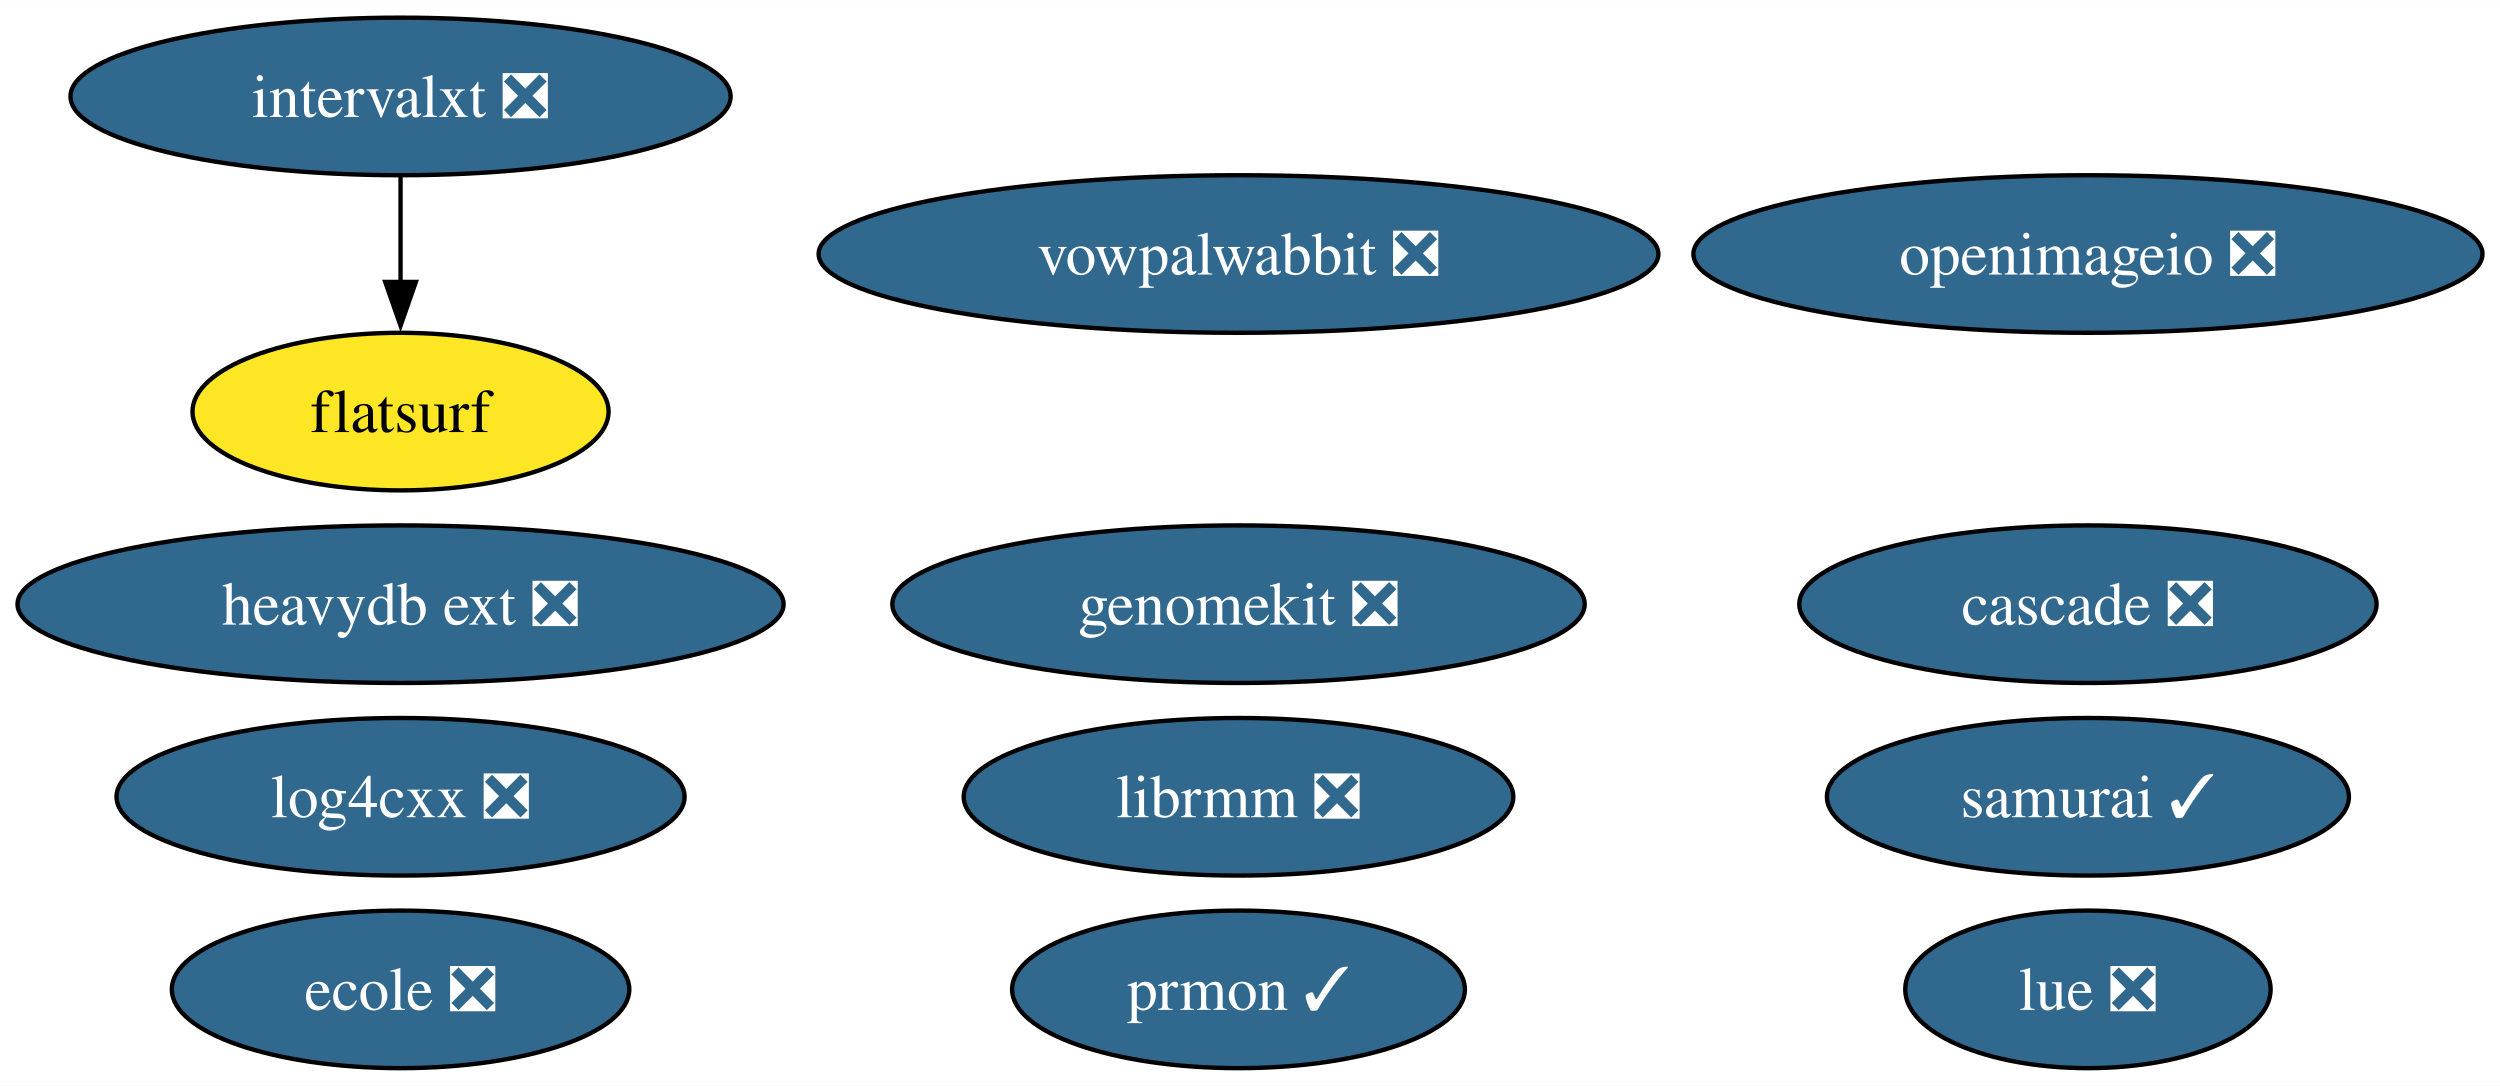
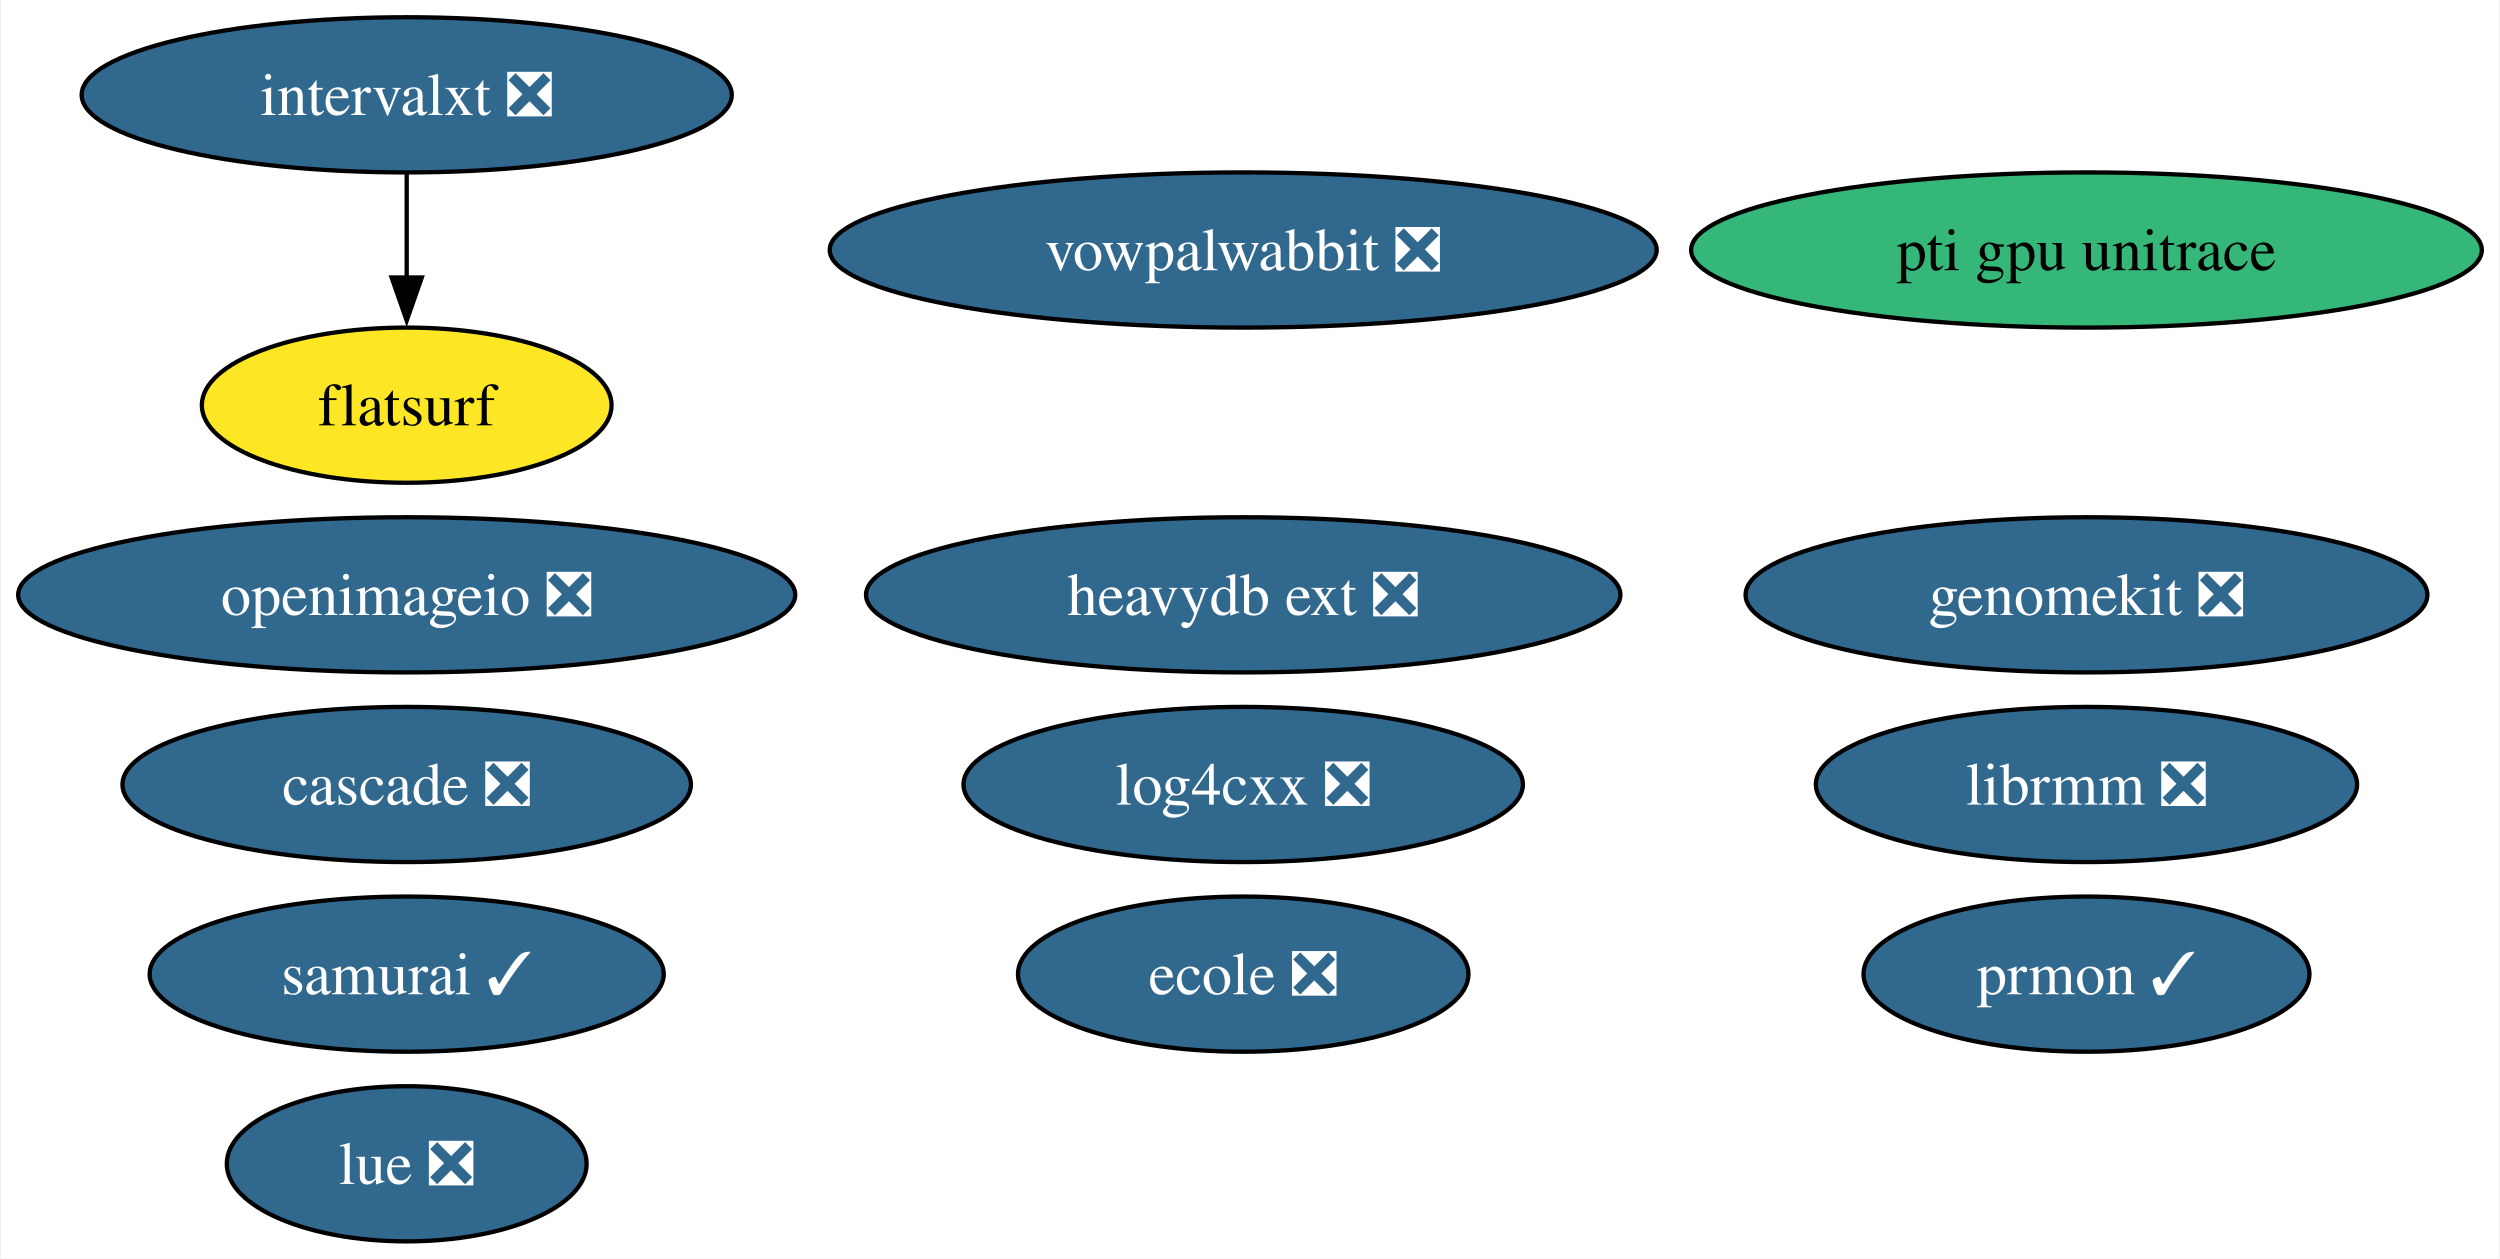
- <svg xmlns="http://www.w3.org/2000/svg" xmlns:xlink="http://www.w3.org/1999/xlink" width="571pt" height="248pt" viewBox="0.00 0.00 571.15 248.00">
-   <g id="graph0" class="graph" transform="scale(1 1) rotate(0) translate(4 244)">
-     <polygon fill="white" stroke="none" points="-4,4 -4,-244 567.15,-244 567.15,4 -4,4" />
+ <svg xmlns="http://www.w3.org/2000/svg" xmlns:xlink="http://www.w3.org/1999/xlink" width="580pt" height="292pt" viewBox="0.00 0.00 579.57 292.00">
+   <g id="graph0" class="graph" transform="scale(1 1) rotate(0) translate(4 288)">
+     <polygon fill="white" stroke="none" points="-4,4 -4,-288 575.57,-288 575.57,4 -4,4" />
    <g id="node1" class="node">
      <g id="a_node1">
        <a xlink:href="https://github.com/conda-forge/openimageio-feedstock/pull/107" xlink:title="openimageio ❎">
-           <ellipse fill="#31688e" stroke="black" cx="473.01" cy="-186" rx="90.14" ry="18" />
-           <text text-anchor="middle" x="473.01" y="-181.32" font-family="Times,serif" font-size="14.00" fill="white">openimageio ❎</text>
+           <ellipse fill="#31688e" stroke="black" cx="90.14" cy="-150" rx="90.14" ry="18" />
+           <text text-anchor="middle" x="90.14" y="-145.32" font-family="Times,serif" font-size="14.00" fill="white">openimageio ❎</text>
        </a>
      </g>
    </g>
    <g id="node2" class="node">
      <g id="a_node2">
        <a xlink:href="https://github.com/conda-forge/vowpalwabbit-feedstock/pull/85" xlink:title="vowpalwabbit ❎">
-           <ellipse fill="#31688e" stroke="black" cx="278.95" cy="-186" rx="95.93" ry="18" />
-           <text text-anchor="middle" x="278.95" y="-181.32" font-family="Times,serif" font-size="14.00" fill="white">vowpalwabbit ❎</text>
+           <ellipse fill="#31688e" stroke="black" cx="284.21" cy="-230" rx="95.93" ry="18" />
+           <text text-anchor="middle" x="284.21" y="-225.32" font-family="Times,serif" font-size="14.00" fill="white">vowpalwabbit ❎</text>
        </a>
      </g>
    </g>
    <g id="node3" class="node">
      <g id="a_node3">
        <a xlink:href="https://github.com/conda-forge/log4cxx-feedstock/pull/25" xlink:title="log4cxx ❎">
-           <ellipse fill="#31688e" stroke="black" cx="87.51" cy="-62" rx="64.89" ry="18" />
-           <text text-anchor="middle" x="87.51" y="-57.33" font-family="Times,serif" font-size="14.00" fill="white">log4cxx ❎</text>
+           <ellipse fill="#31688e" stroke="black" cx="284.21" cy="-106" rx="64.89" ry="18" />
+           <text text-anchor="middle" x="284.21" y="-101.33" font-family="Times,serif" font-size="14.00" fill="white">log4cxx ❎</text>
        </a>
      </g>
    </g>
    <g id="node4" class="node">
      <g id="a_node4">
        <a xlink:href="https://github.com/conda-forge/prmon-feedstock/pull/27" xlink:title="prmon ✓">
-           <ellipse fill="#31688e" stroke="black" cx="278.95" cy="-18" rx="51.73" ry="18" />
-           <text text-anchor="middle" x="278.95" y="-13.32" font-family="Times,serif" font-size="14.00" fill="white">prmon ✓</text>
+           <ellipse fill="#31688e" stroke="black" cx="479.85" cy="-62" rx="51.73" ry="18" />
+           <text text-anchor="middle" x="479.85" y="-57.33" font-family="Times,serif" font-size="14.00" fill="white">prmon ✓</text>
        </a>
      </g>
    </g>
    <g id="node5" class="node">
      <g id="a_node5">
        <a xlink:href="https://github.com/conda-forge/lue-feedstock/pull/51" xlink:title="lue ❎">
-           <ellipse fill="#31688e" stroke="black" cx="473.01" cy="-18" rx="41.74" ry="18" />
-           <text text-anchor="middle" x="473.01" y="-13.32" font-family="Times,serif" font-size="14.00" fill="white">lue ❎</text>
+           <ellipse fill="#31688e" stroke="black" cx="90.14" cy="-18" rx="41.74" ry="18" />
+           <text text-anchor="middle" x="90.14" y="-13.32" font-family="Times,serif" font-size="14.00" fill="white">lue ❎</text>
        </a>
      </g>
    </g>
    <g id="node6" class="node">
      <g id="a_node6">
        <a xlink:href="https://github.com/conda-forge/ecole-feedstock/pull/42" xlink:title="ecole ❎">
-           <ellipse fill="#31688e" stroke="black" cx="87.51" cy="-18" rx="52.26" ry="18" />
-           <text text-anchor="middle" x="87.51" y="-13.32" font-family="Times,serif" font-size="14.00" fill="white">ecole ❎</text>
+           <ellipse fill="#31688e" stroke="black" cx="284.21" cy="-62" rx="52.26" ry="18" />
+           <text text-anchor="middle" x="284.21" y="-57.33" font-family="Times,serif" font-size="14.00" fill="white">ecole ❎</text>
        </a>
      </g>
    </g>
    <g id="node7" class="node">
      <g id="a_node7">
        <a xlink:href="https://github.com/conda-forge/librmm-feedstock/pull/69" xlink:title="librmm ❎">
-           <ellipse fill="#31688e" stroke="black" cx="278.95" cy="-62" rx="62.78" ry="18" />
-           <text text-anchor="middle" x="278.95" y="-57.33" font-family="Times,serif" font-size="14.00" fill="white">librmm ❎</text>
+           <ellipse fill="#31688e" stroke="black" cx="479.85" cy="-106" rx="62.78" ry="18" />
+           <text text-anchor="middle" x="479.85" y="-101.33" font-family="Times,serif" font-size="14.00" fill="white">librmm ❎</text>
        </a>
      </g>
    </g>
    <g id="node8" class="node">
      <g id="a_node8">
        <a xlink:href="https://github.com/conda-forge/intervalxt-feedstock/pull/22" xlink:title="intervalxt ❎">
-           <ellipse fill="#31688e" stroke="black" cx="87.51" cy="-222" rx="75.41" ry="18" />
-           <text text-anchor="middle" x="87.51" y="-217.32" font-family="Times,serif" font-size="14.00" fill="white">intervalxt ❎</text>
+           <ellipse fill="#31688e" stroke="black" cx="90.14" cy="-266" rx="75.41" ry="18" />
+           <text text-anchor="middle" x="90.14" y="-261.32" font-family="Times,serif" font-size="14.00" fill="white">intervalxt ❎</text>
        </a>
      </g>
    </g>
    <g id="node9" class="node">
      <g id="a_node9">
        <a xlink:href="https://github.com/conda-forge/flatsurf-feedstock" xlink:title="flatsurf">
-           <ellipse fill="#fde725" stroke="black" cx="87.51" cy="-150" rx="47.53" ry="18" />
-           <text text-anchor="middle" x="87.51" y="-145.32" font-family="Times,serif" font-size="14.00">flatsurf</text>
+           <ellipse fill="#fde725" stroke="black" cx="90.14" cy="-194" rx="47.53" ry="18" />
+           <text text-anchor="middle" x="90.14" y="-189.32" font-family="Times,serif" font-size="14.00">flatsurf</text>
        </a>
      </g>
    </g>
    <g id="edge1" class="edge">
-       <path fill="none" stroke="black" d="M87.51,-203.7C87.51,-196.41 87.51,-187.73 87.51,-179.54" />
-       <polygon fill="black" stroke="black" points="91.01,-179.62 87.51,-169.62 84.01,-179.62 91.01,-179.62" />
+       <path fill="none" stroke="black" d="M90.14,-247.7C90.14,-240.41 90.14,-231.73 90.14,-223.54" />
+       <polygon fill="black" stroke="black" points="93.64,-223.62 90.14,-213.62 86.64,-223.62 93.64,-223.62" />
    </g>
    <g id="node10" class="node">
      <g id="a_node10">
        <a xlink:href="https://github.com/conda-forge/heavydb-ext-feedstock/pull/75" xlink:title="heavydb ext ❎">
-           <ellipse fill="#31688e" stroke="black" cx="87.51" cy="-106" rx="87.51" ry="18" />
-           <text text-anchor="middle" x="87.51" y="-101.33" font-family="Times,serif" font-size="14.00" fill="white">heavydb ext ❎</text>
+           <ellipse fill="#31688e" stroke="black" cx="284.21" cy="-150" rx="87.51" ry="18" />
+           <text text-anchor="middle" x="284.21" y="-145.32" font-family="Times,serif" font-size="14.00" fill="white">heavydb ext ❎</text>
        </a>
      </g>
    </g>
    <g id="node11" class="node">
      <g id="a_node11">
        <a xlink:href="https://github.com/conda-forge/cascade-feedstock/pull/23" xlink:title="cascade ❎">
-           <ellipse fill="#31688e" stroke="black" cx="473.01" cy="-106" rx="65.94" ry="18" />
-           <text text-anchor="middle" x="473.01" y="-101.33" font-family="Times,serif" font-size="14.00" fill="white">cascade ❎</text>
+           <ellipse fill="#31688e" stroke="black" cx="90.14" cy="-106" rx="65.94" ry="18" />
+           <text text-anchor="middle" x="90.14" y="-101.33" font-family="Times,serif" font-size="14.00" fill="white">cascade ❎</text>
        </a>
      </g>
    </g>
    <g id="node12" class="node">
      <g id="a_node12">
        <a xlink:href="https://github.com/conda-forge/samurai-feedstock/pull/24" xlink:title="samurai ✓">
-           <ellipse fill="#31688e" stroke="black" cx="473.01" cy="-62" rx="59.63" ry="18" />
-           <text text-anchor="middle" x="473.01" y="-57.33" font-family="Times,serif" font-size="14.00" fill="white">samurai ✓</text>
+           <ellipse fill="#31688e" stroke="black" cx="90.14" cy="-62" rx="59.63" ry="18" />
+           <text text-anchor="middle" x="90.14" y="-57.33" font-family="Times,serif" font-size="14.00" fill="white">samurai ✓</text>
        </a>
      </g>
    </g>
    <g id="node13" class="node">
      <g id="a_node13">
        <a xlink:href="https://github.com/conda-forge/genomekit-feedstock/pull/52" xlink:title="genomekit ❎">
-           <ellipse fill="#31688e" stroke="black" cx="278.95" cy="-106" rx="79.09" ry="18" />
-           <text text-anchor="middle" x="278.95" y="-101.33" font-family="Times,serif" font-size="14.00" fill="white">genomekit ❎</text>
+           <ellipse fill="#31688e" stroke="black" cx="479.85" cy="-150" rx="79.09" ry="18" />
+           <text text-anchor="middle" x="479.85" y="-145.32" font-family="Times,serif" font-size="14.00" fill="white">genomekit ❎</text>
+         </a>
+       </g>
+     </g>
+     <g id="node14" class="node">
+       <g id="a_node14">
+         <a xlink:href="https://github.com/conda-forge/pti-gpu-unitrace-feedstock" xlink:title="pti gpu unitrace">
+           <ellipse fill="#35b779" stroke="black" cx="479.85" cy="-230" rx="91.72" ry="18" />
+           <text text-anchor="middle" x="479.85" y="-225.32" font-family="Times,serif" font-size="14.00">pti gpu unitrace</text>
        </a>
      </g>
    </g>
  </g>
</svg>
